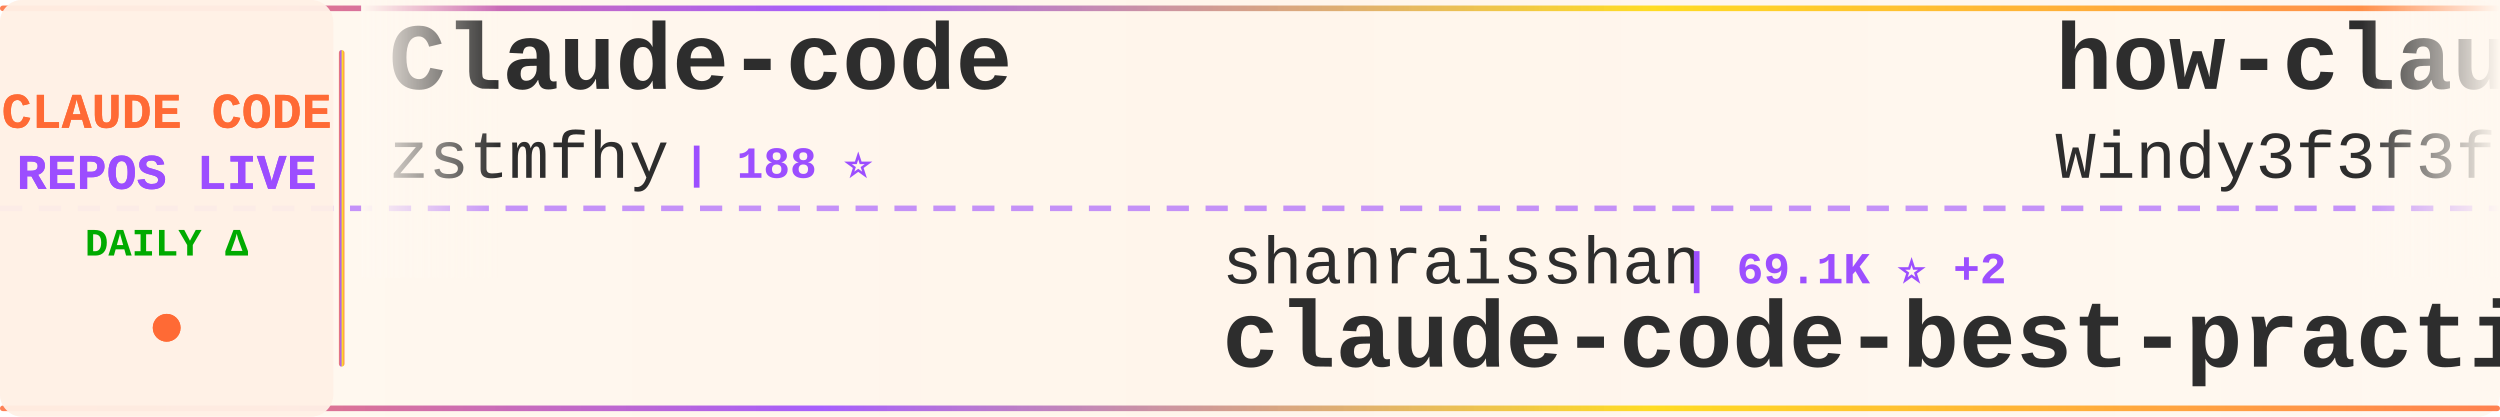
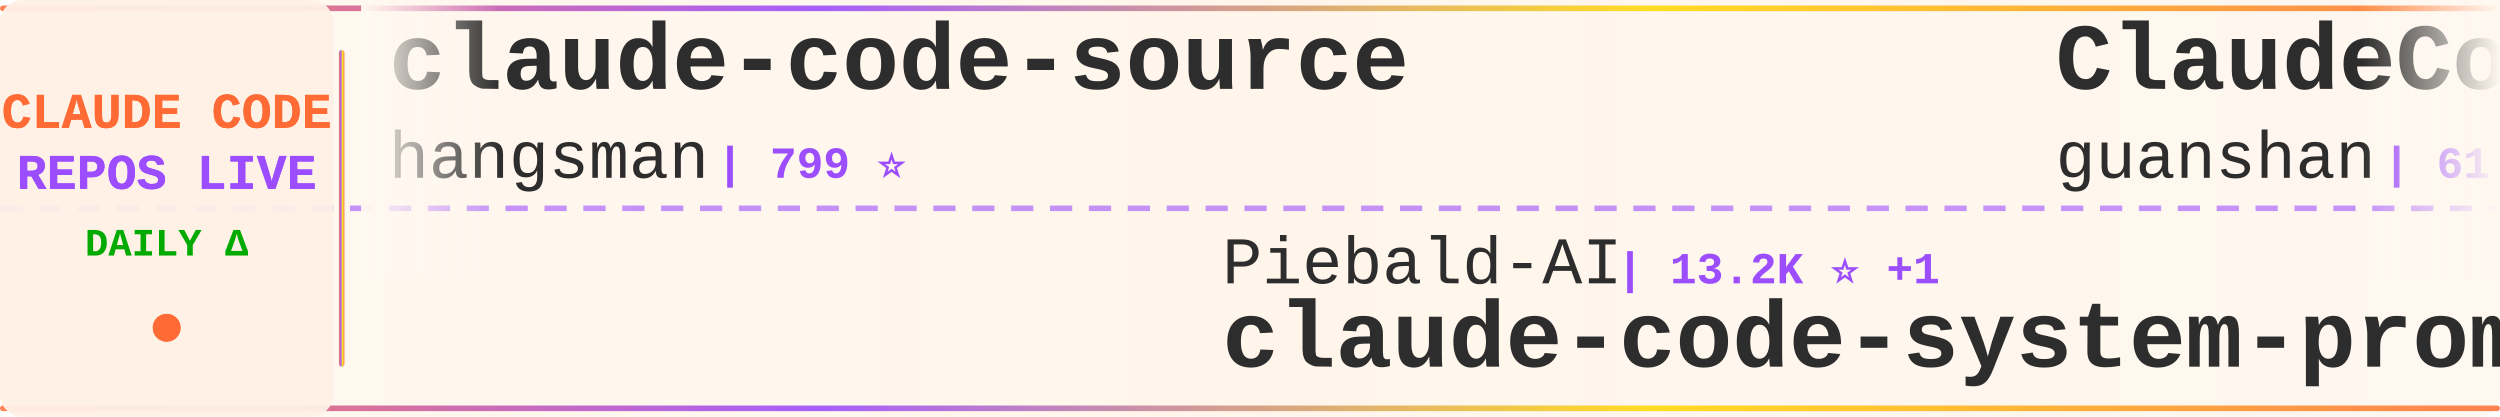
<svg xmlns="http://www.w3.org/2000/svg" width="900" height="150">
  <defs>
    <linearGradient id="tickerBg" x1="0%" y1="0%" x2="100%" y2="0%">
      <stop offset="0%" style="stop-color:#fff8f0;stop-opacity:0.98" />
      <stop offset="50%" style="stop-color:#fff5eb;stop-opacity:1" />
      <stop offset="100%" style="stop-color:#fff8f0;stop-opacity:0.98" />
    </linearGradient>
    <linearGradient id="borderGrad" x1="0%" y1="0%" x2="100%" y2="0%">
      <stop offset="0%" style="stop-color:#FF6B35;stop-opacity:0.85">
        <animate attributeName="stop-opacity" values="0.85;1;0.85" dur="2s" repeatCount="indefinite" />
      </stop>
      <stop offset="33%" style="stop-color:#9C4EFF;stop-opacity:0.9">
        <animate attributeName="stop-opacity" values="0.9;1;0.9" dur="2.2s" repeatCount="indefinite" />
      </stop>
      <stop offset="66%" style="stop-color:#FFD700;stop-opacity:0.85">
        <animate attributeName="stop-opacity" values="0.85;1;0.85" dur="1.8s" repeatCount="indefinite" />
      </stop>
      <stop offset="100%" style="stop-color:#FF6B35;stop-opacity:0.85">
        <animate attributeName="stop-opacity" values="0.85;1;0.85" dur="2s" repeatCount="indefinite" />
      </stop>
    </linearGradient>
    <filter id="textGlow">
      <feGaussianBlur stdDeviation="0.15" result="coloredBlur" />
      <feMerge>
        <feMergeNode in="coloredBlur" />
        <feMergeNode in="SourceGraphic" />
      </feMerge>
    </filter>
    <filter id="metricGlow">
      <feGaussianBlur stdDeviation="0.2" result="coloredBlur" />
      <feMerge>
        <feMergeNode in="coloredBlur" />
        <feMergeNode in="SourceGraphic" />
      </feMerge>
    </filter>
    <linearGradient id="leftFade" x1="0%" y1="0%" x2="100%" y2="0%">
      <stop offset="0%" style="stop-color:#fff8f0;stop-opacity:1" />
      <stop offset="100%" style="stop-color:#fff8f0;stop-opacity:0" />
    </linearGradient>
    <linearGradient id="rightFade" x1="0%" y1="0%" x2="100%" y2="0%">
      <stop offset="0%" style="stop-color:#fff8f0;stop-opacity:0" />
      <stop offset="100%" style="stop-color:#fff8f0;stop-opacity:1" />
    </linearGradient>
  </defs>
  <rect width="900" height="150" fill="url(#tickerBg)" rx="8" />
  <rect x="0" y="2" width="900" height="2" fill="url(#borderGrad)" rx="1" />
  <rect x="0" y="146" width="900" height="2" fill="url(#borderGrad)" rx="1" />
  <line x1="0" y1="75" x2="900" y2="75" stroke="#9C4EFF" stroke-width="2" stroke-dasharray="8 6" opacity="0.6" />
  <rect x="0" y="0" width="120" height="150" fill="#fff0e6" opacity="0.95" rx="8" />
  <text x="60" y="46" font-family="'Courier New', monospace" font-size="18" font-weight="bold" fill="#FF6B35" text-anchor="middle" filter="url(#textGlow)">
    CLAUDE CODE
  </text>
  <text x="60" y="68" font-family="'Courier New', monospace" font-size="18" font-weight="bold" fill="#9C4EFF" text-anchor="middle" filter="url(#textGlow)">
    REPOS LIVE
  </text>
  <text x="60" y="92" font-family="'Courier New', monospace" font-size="14" font-weight="bold" fill="#00aa00" text-anchor="middle">
    DAILY Δ
  </text>
  <circle cx="60" cy="118" r="5" fill="#FF6B35" filter="url(#metricGlow)">
    <animate attributeName="r" values="4;6;4" dur="1.5s" repeatCount="indefinite" />
    <animate attributeName="opacity" values="0.6;1;0.6" dur="1.5s" repeatCount="indefinite" />
  </circle>
  <rect x="122" y="18" width="2" height="114" fill="url(#borderGrad)" rx="1" />
  <clipPath id="tickerClip">
    <rect x="130" y="0" width="770" height="150" />
  </clipPath>
  <g clip-path="url(#tickerClip)">
    <g id="tickerItems">
      <animateTransform attributeName="transform" attributeType="XML" type="translate" from="0 0" to="-3000 0" dur="54s" repeatCount="indefinite" />
      <g transform="translate(0, 0)">
-         <text x="140" y="32" font-family="'Courier New', monospace" font-size="34" font-weight="bold" fill="#2d2d2d">Claude-code</text>
-         <text x="140" y="64" font-family="'Courier New', monospace" font-size="24" font-weight="normal" fill="#2d2d2d" opacity="1.0">zstmfhy</text>
-         <text x="246" y="64" font-family="'Courier New', monospace" font-size="16" font-weight="bold" fill="#9C4EFF"> | 188 ⭐</text>
+         <text x="140" y="32" font-family="'Courier New', monospace" font-size="34" font-weight="bold" fill="#2d2d2d">claude-code-source</text>
+         <text x="140" y="64" font-family="'Courier New', monospace" font-size="24" font-weight="normal" fill="#2d2d2d" opacity="1.0">hangsman</text>
+         <text x="258" y="64" font-family="'Courier New', monospace" font-size="16" font-weight="bold" fill="#9C4EFF"> | 799 ⭐</text>
      </g>
      <g transform="translate(300, 0)">
-         <text x="140" y="102" font-family="'Courier New', monospace" font-size="24" font-weight="normal" fill="#2d2d2d" opacity="1.0">shanraisshan</text>
-         <text x="306" y="102" font-family="'Courier New', monospace" font-size="16" font-weight="bold" fill="#9C4EFF"> | 69.1K ⭐ +2</text>
-         <text x="140" y="132" font-family="'Courier New', monospace" font-size="34" font-weight="bold" fill="#2d2d2d">claude-code-best-practic...</text>
+         <text x="140" y="102" font-family="'Courier New', monospace" font-size="24" font-weight="normal" fill="#2d2d2d" opacity="1.0">Piebald-AI</text>
+         <text x="282" y="102" font-family="'Courier New', monospace" font-size="16" font-weight="bold" fill="#9C4EFF"> | 13.2K ⭐ +1</text>
+         <text x="140" y="132" font-family="'Courier New', monospace" font-size="34" font-weight="bold" fill="#2d2d2d">claude-code-system-promp...</text>
      </g>
      <g transform="translate(600, 0)">
-         <text x="140" y="32" font-family="'Courier New', monospace" font-size="34" font-weight="bold" fill="#2d2d2d">how-claude-code-works</text>
-         <text x="140" y="64" font-family="'Courier New', monospace" font-size="24" font-weight="normal" fill="#2d2d2d" opacity="1.0">Windy3f3f3f3f</text>
-         <text x="318" y="64" font-family="'Courier New', monospace" font-size="16" font-weight="bold" fill="#9C4EFF"> | 3.8K ⭐</text>
+         <text x="140" y="32" font-family="'Courier New', monospace" font-size="34" font-weight="bold" fill="#2d2d2d">ClaudeCode</text>
+         <text x="140" y="64" font-family="'Courier New', monospace" font-size="24" font-weight="normal" fill="#2d2d2d" opacity="1.0">guanshan</text>
+         <text x="258" y="64" font-family="'Courier New', monospace" font-size="16" font-weight="bold" fill="#9C4EFF"> | 61 ⭐</text>
      </g>
      <g transform="translate(900, 0)">
-         <text x="140" y="102" font-family="'Courier New', monospace" font-size="24" font-weight="normal" fill="#2d2d2d" opacity="1.0">luyao618</text>
-         <text x="258" y="102" font-family="'Courier New', monospace" font-size="16" font-weight="bold" fill="#9C4EFF"> | 1.7K ⭐</text>
-         <text x="140" y="132" font-family="'Courier New', monospace" font-size="34" font-weight="bold" fill="#2d2d2d">Claude-Code-Source-Study</text>
+         <text x="140" y="102" font-family="'Courier New', monospace" font-size="24" font-weight="normal" fill="#2d2d2d" opacity="1.0">ccplugins</text>
+         <text x="270" y="102" font-family="'Courier New', monospace" font-size="16" font-weight="bold" fill="#9C4EFF"> | 1.0K ⭐</text>
+         <text x="140" y="132" font-family="'Courier New', monospace" font-size="34" font-weight="bold" fill="#2d2d2d">awesome-claude-code-plug...</text>
      </g>
      <g transform="translate(1200, 0)">
-         <text x="140" y="32" font-family="'Courier New', monospace" font-size="34" font-weight="bold" fill="#2d2d2d">claude-code-proxy</text>
-         <text x="140" y="64" font-family="'Courier New', monospace" font-size="24" font-weight="normal" fill="#2d2d2d" opacity="1.0">fuergaosi233</text>
-         <text x="306" y="64" font-family="'Courier New', monospace" font-size="16" font-weight="bold" fill="#9C4EFF"> | 2.8K ⭐</text>
+         <text x="140" y="32" font-family="'Courier New', monospace" font-size="34" font-weight="bold" fill="#2d2d2d">collection-claude-code-s...</text>
+         <text x="140" y="64" font-family="'Courier New', monospace" font-size="24" font-weight="normal" fill="#2d2d2d" opacity="1.0">chauncygu</text>
+         <text x="270" y="64" font-family="'Courier New', monospace" font-size="16" font-weight="bold" fill="#9C4EFF"> | 2.9K ⭐</text>
      </g>
      <g transform="translate(1500, 0)">
-         <text x="140" y="102" font-family="'Courier New', monospace" font-size="24" font-weight="normal" fill="#2d2d2d" opacity="1.0">FlorianBruniaux</text>
-         <text x="342" y="102" font-family="'Courier New', monospace" font-size="16" font-weight="bold" fill="#9C4EFF"> | 6.4K ⭐ +1</text>
-         <text x="140" y="132" font-family="'Courier New', monospace" font-size="34" font-weight="bold" fill="#2d2d2d">claude-code-ultimate-gui...</text>
+         <text x="140" y="102" font-family="'Courier New', monospace" font-size="24" font-weight="normal" fill="#2d2d2d" opacity="1.0">edmund-io</text>
+         <text x="270" y="102" font-family="'Courier New', monospace" font-size="16" font-weight="bold" fill="#9C4EFF"> | 1.5K ⭐</text>
+         <text x="140" y="132" font-family="'Courier New', monospace" font-size="34" font-weight="bold" fill="#2d2d2d">edmunds-claude-code</text>
      </g>
      <g transform="translate(1800, 0)">
-         <text x="140" y="32" font-family="'Courier New', monospace" font-size="34" font-weight="bold" fill="#2d2d2d">Dive-into-Claude-Code</text>
-         <text x="140" y="64" font-family="'Courier New', monospace" font-size="24" font-weight="normal" fill="#2d2d2d" opacity="1.0">VILA-Lab</text>
-         <text x="258" y="64" font-family="'Courier New', monospace" font-size="16" font-weight="bold" fill="#9C4EFF"> | 2.2K ⭐</text>
+         <text x="140" y="32" font-family="'Courier New', monospace" font-size="34" font-weight="bold" fill="#2d2d2d">arcads-claude-code-mrpai...</text>
+         <text x="140" y="64" font-family="'Courier New', monospace" font-size="24" font-weight="normal" fill="#2d2d2d" opacity="1.0">mrpaidsocial</text>
+         <text x="306" y="64" font-family="'Courier New', monospace" font-size="16" font-weight="bold" fill="#9C4EFF"> | 1.7K ⭐</text>
      </g>
      <g transform="translate(2100, 0)">
-         <text x="140" y="102" font-family="'Courier New', monospace" font-size="24" font-weight="normal" fill="#2d2d2d" opacity="1.0">guanshan</text>
-         <text x="258" y="102" font-family="'Courier New', monospace" font-size="16" font-weight="bold" fill="#9C4EFF"> | 61 ⭐</text>
-         <text x="140" y="132" font-family="'Courier New', monospace" font-size="34" font-weight="bold" fill="#2d2d2d">ClaudeCode</text>
+         <text x="140" y="102" font-family="'Courier New', monospace" font-size="24" font-weight="normal" fill="#2d2d2d" opacity="1.0">Alishahryar1</text>
+         <text x="306" y="102" font-family="'Courier New', monospace" font-size="16" font-weight="bold" fill="#9C4EFF"> | 70.4K ⭐ +39</text>
+         <text x="140" y="132" font-family="'Courier New', monospace" font-size="34" font-weight="bold" fill="#2d2d2d">free-claude-code</text>
      </g>
      <g transform="translate(2400, 0)">
-         <text x="140" y="32" font-family="'Courier New', monospace" font-size="34" font-weight="bold" fill="#2d2d2d">Claude-Code-Quest</text>
-         <text x="140" y="64" font-family="'Courier New', monospace" font-size="24" font-weight="normal" fill="#2d2d2d" opacity="1.0">wesammustafa</text>
-         <text x="306" y="64" font-family="'Courier New', monospace" font-size="16" font-weight="bold" fill="#9C4EFF"> | 3.7K ⭐ +1</text>
+         <text x="140" y="32" font-family="'Courier New', monospace" font-size="34" font-weight="bold" fill="#2d2d2d">claude-code-guide</text>
+         <text x="140" y="64" font-family="'Courier New', monospace" font-size="24" font-weight="normal" fill="#2d2d2d" opacity="1.0">Cranot</text>
+         <text x="234" y="64" font-family="'Courier New', monospace" font-size="16" font-weight="bold" fill="#9C4EFF"> | 2.9K ⭐</text>
      </g>
      <g transform="translate(2700, 0)">
        <text x="140" y="102" font-family="'Courier New', monospace" font-size="24" font-weight="normal" fill="#2d2d2d" opacity="1.0">huangserva</text>
        <text x="282" y="102" font-family="'Courier New', monospace" font-size="16" font-weight="bold" fill="#9C4EFF"> | 631 ⭐</text>
        <text x="140" y="132" font-family="'Courier New', monospace" font-size="34" font-weight="bold" fill="#2d2d2d">claude-code-cli</text>
      </g>
      <g transform="translate(3000, 0)">
-         <text x="140" y="32" font-family="'Courier New', monospace" font-size="34" font-weight="bold" fill="#2d2d2d">Claude-code</text>
-         <text x="140" y="64" font-family="'Courier New', monospace" font-size="24" font-weight="normal" fill="#2d2d2d" opacity="1.0">zstmfhy</text>
-         <text x="246" y="64" font-family="'Courier New', monospace" font-size="16" font-weight="bold" fill="#9C4EFF"> | 188 ⭐</text>
+         <text x="140" y="32" font-family="'Courier New', monospace" font-size="34" font-weight="bold" fill="#2d2d2d">claude-code-source</text>
+         <text x="140" y="64" font-family="'Courier New', monospace" font-size="24" font-weight="normal" fill="#2d2d2d" opacity="1.0">hangsman</text>
+         <text x="258" y="64" font-family="'Courier New', monospace" font-size="16" font-weight="bold" fill="#9C4EFF"> | 799 ⭐</text>
      </g>
      <g transform="translate(3300, 0)">
-         <text x="140" y="102" font-family="'Courier New', monospace" font-size="24" font-weight="normal" fill="#2d2d2d" opacity="1.0">shanraisshan</text>
-         <text x="306" y="102" font-family="'Courier New', monospace" font-size="16" font-weight="bold" fill="#9C4EFF"> | 69.1K ⭐ +2</text>
-         <text x="140" y="132" font-family="'Courier New', monospace" font-size="34" font-weight="bold" fill="#2d2d2d">claude-code-best-practic...</text>
+         <text x="140" y="102" font-family="'Courier New', monospace" font-size="24" font-weight="normal" fill="#2d2d2d" opacity="1.0">Piebald-AI</text>
+         <text x="282" y="102" font-family="'Courier New', monospace" font-size="16" font-weight="bold" fill="#9C4EFF"> | 13.2K ⭐ +1</text>
+         <text x="140" y="132" font-family="'Courier New', monospace" font-size="34" font-weight="bold" fill="#2d2d2d">claude-code-system-promp...</text>
      </g>
      <g transform="translate(3600, 0)">
-         <text x="140" y="32" font-family="'Courier New', monospace" font-size="34" font-weight="bold" fill="#2d2d2d">how-claude-code-works</text>
-         <text x="140" y="64" font-family="'Courier New', monospace" font-size="24" font-weight="normal" fill="#2d2d2d" opacity="1.0">Windy3f3f3f3f</text>
-         <text x="318" y="64" font-family="'Courier New', monospace" font-size="16" font-weight="bold" fill="#9C4EFF"> | 3.8K ⭐</text>
+         <text x="140" y="32" font-family="'Courier New', monospace" font-size="34" font-weight="bold" fill="#2d2d2d">ClaudeCode</text>
+         <text x="140" y="64" font-family="'Courier New', monospace" font-size="24" font-weight="normal" fill="#2d2d2d" opacity="1.0">guanshan</text>
+         <text x="258" y="64" font-family="'Courier New', monospace" font-size="16" font-weight="bold" fill="#9C4EFF"> | 61 ⭐</text>
      </g>
      <g transform="translate(3900, 0)">
-         <text x="140" y="102" font-family="'Courier New', monospace" font-size="24" font-weight="normal" fill="#2d2d2d" opacity="1.0">luyao618</text>
-         <text x="258" y="102" font-family="'Courier New', monospace" font-size="16" font-weight="bold" fill="#9C4EFF"> | 1.7K ⭐</text>
-         <text x="140" y="132" font-family="'Courier New', monospace" font-size="34" font-weight="bold" fill="#2d2d2d">Claude-Code-Source-Study</text>
+         <text x="140" y="102" font-family="'Courier New', monospace" font-size="24" font-weight="normal" fill="#2d2d2d" opacity="1.0">ccplugins</text>
+         <text x="270" y="102" font-family="'Courier New', monospace" font-size="16" font-weight="bold" fill="#9C4EFF"> | 1.0K ⭐</text>
+         <text x="140" y="132" font-family="'Courier New', monospace" font-size="34" font-weight="bold" fill="#2d2d2d">awesome-claude-code-plug...</text>
      </g>
    </g>
  </g>
  <rect x="130" y="0" width="50" height="100" fill="url(#leftFade)" />
  <rect x="850" y="0" width="50" height="100" fill="url(#rightFade)" />
</svg>
